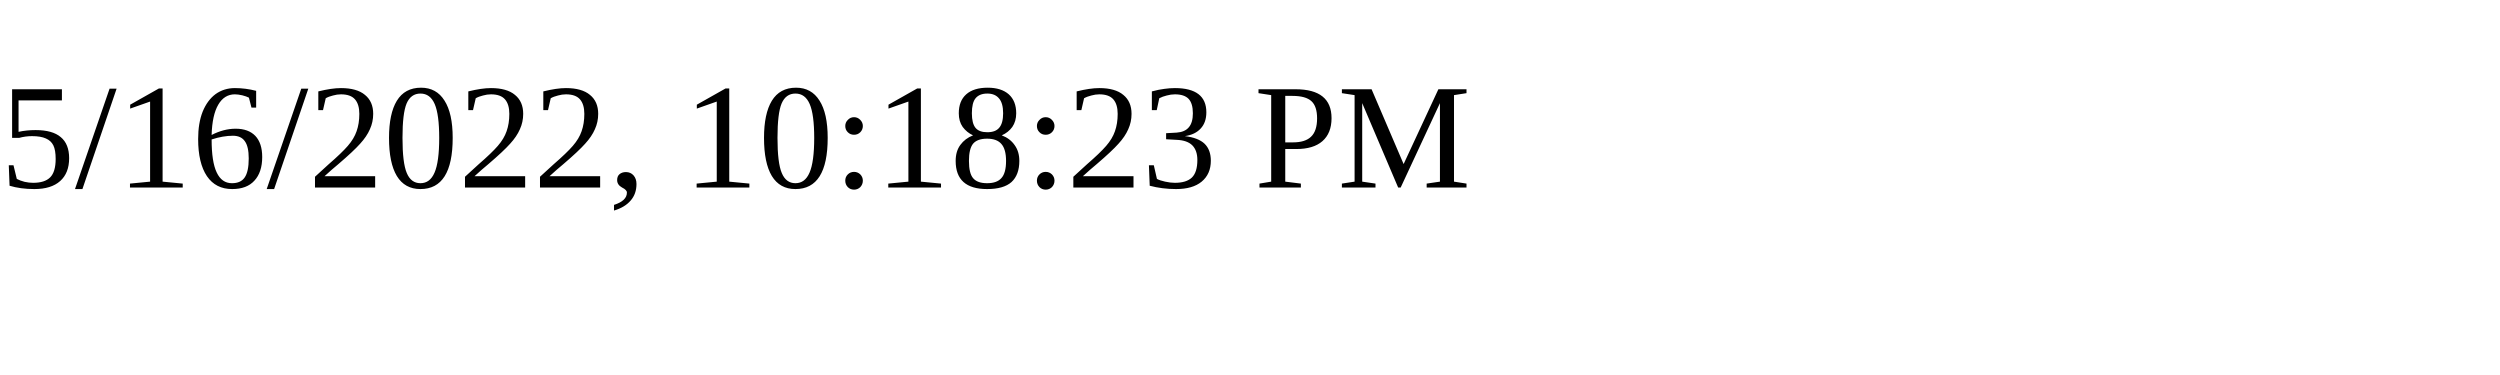
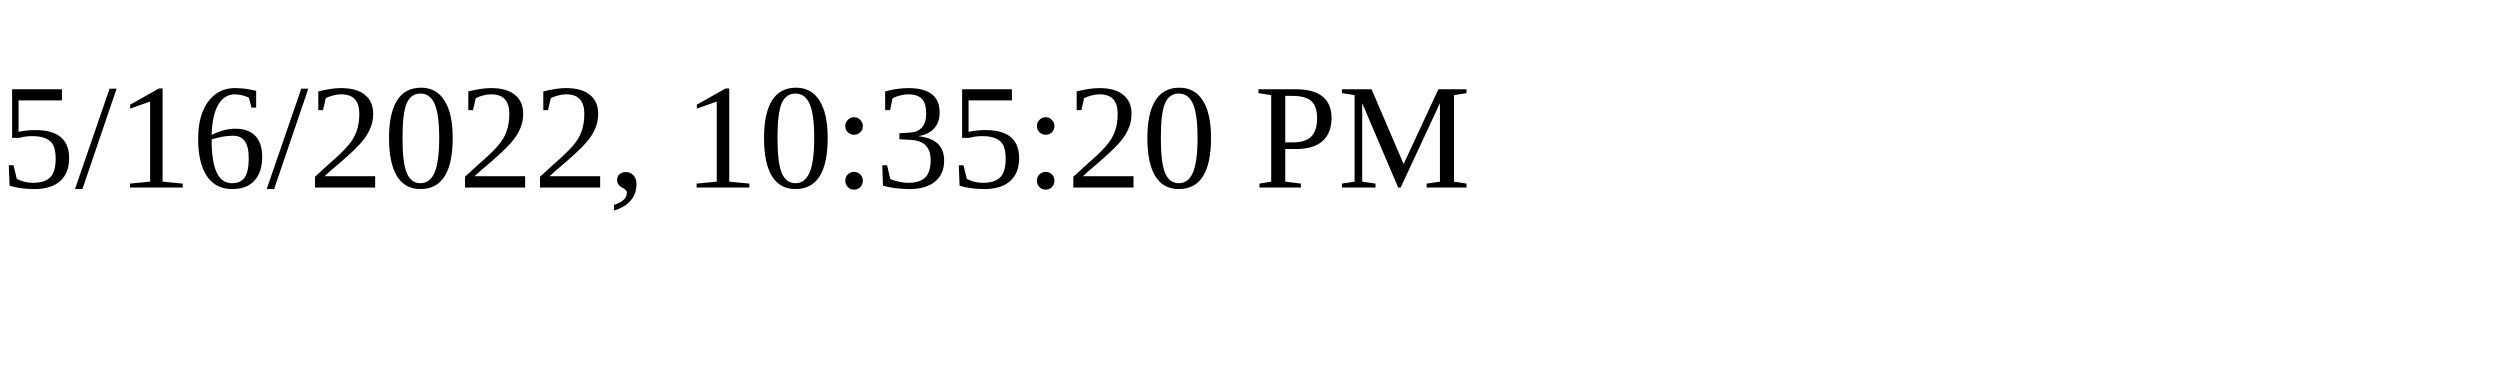
<svg xmlns="http://www.w3.org/2000/svg" height="30" width="200">
-   <text x="0" y="15">5/16/2022, 10:18:23 PM</text>
+   <text x="0" y="15">5/16/2022, 10:35:20 PM</text>
</svg>
